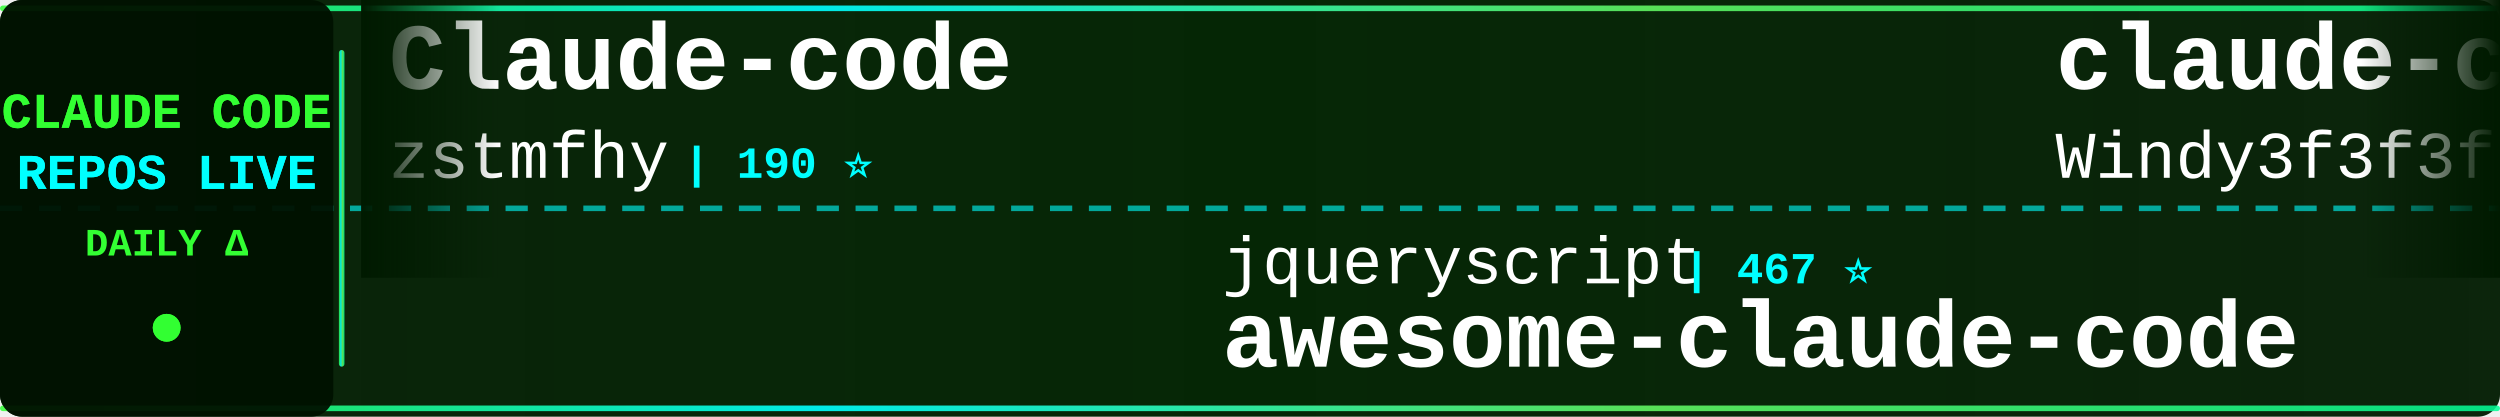
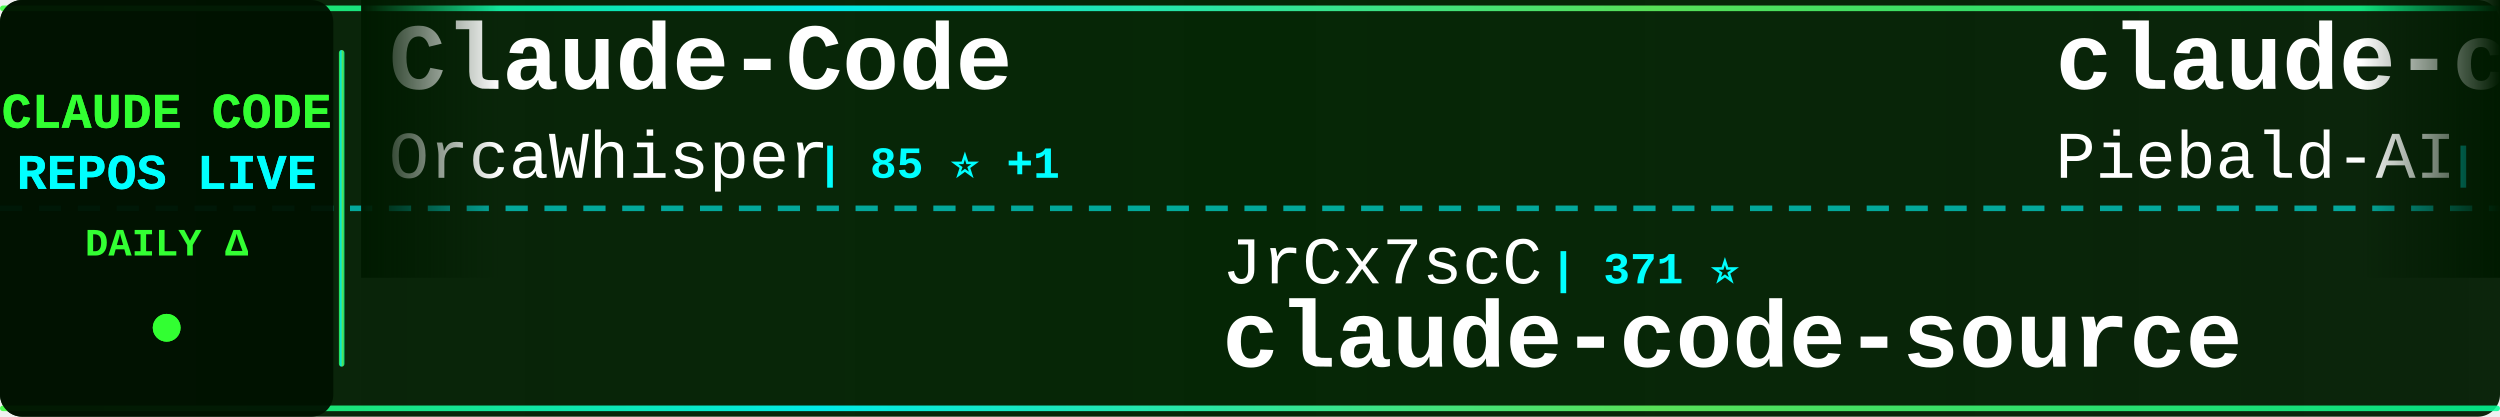
<svg xmlns="http://www.w3.org/2000/svg" width="900" height="150">
  <defs>
    <linearGradient id="tickerBg" x1="0%" y1="0%" x2="100%" y2="0%">
      <stop offset="0%" style="stop-color:#001a00;stop-opacity:0.95" />
      <stop offset="50%" style="stop-color:#002200;stop-opacity:0.98" />
      <stop offset="100%" style="stop-color:#001a00;stop-opacity:0.95" />
    </linearGradient>
    <linearGradient id="borderGrad" x1="0%" y1="0%" x2="100%" y2="0%">
      <stop offset="0%" style="stop-color:#33ff33;stop-opacity:0.85">
        <animate attributeName="stop-opacity" values="0.85;1;0.85" dur="2s" repeatCount="indefinite" />
      </stop>
      <stop offset="33%" style="stop-color:#00ffff;stop-opacity:0.9">
        <animate attributeName="stop-opacity" values="0.9;1;0.9" dur="2.2s" repeatCount="indefinite" />
      </stop>
      <stop offset="66%" style="stop-color:#66ff66;stop-opacity:0.85">
        <animate attributeName="stop-opacity" values="0.85;1;0.85" dur="1.8s" repeatCount="indefinite" />
      </stop>
      <stop offset="100%" style="stop-color:#00ff99;stop-opacity:0.85">
        <animate attributeName="stop-opacity" values="0.85;1;0.85" dur="2s" repeatCount="indefinite" />
      </stop>
    </linearGradient>
    <filter id="textGlow">
      <feGaussianBlur stdDeviation="0.1" result="coloredBlur" />
      <feMerge>
        <feMergeNode in="coloredBlur" />
        <feMergeNode in="SourceGraphic" />
      </feMerge>
    </filter>
    <filter id="metricGlow">
      <feGaussianBlur stdDeviation="0.2" result="coloredBlur" />
      <feMerge>
        <feMergeNode in="coloredBlur" />
        <feMergeNode in="SourceGraphic" />
      </feMerge>
    </filter>
    <linearGradient id="leftFade" x1="0%" y1="0%" x2="100%" y2="0%">
      <stop offset="0%" style="stop-color:#001a00;stop-opacity:1" />
      <stop offset="100%" style="stop-color:#001a00;stop-opacity:0" />
    </linearGradient>
    <linearGradient id="rightFade" x1="0%" y1="0%" x2="100%" y2="0%">
      <stop offset="0%" style="stop-color:#001a00;stop-opacity:0" />
      <stop offset="100%" style="stop-color:#001a00;stop-opacity:1" />
    </linearGradient>
  </defs>
  <rect width="900" height="150" fill="url(#tickerBg)" rx="8" />
  <rect x="0" y="2" width="900" height="2" fill="url(#borderGrad)" rx="1" />
  <rect x="0" y="146" width="900" height="2" fill="url(#borderGrad)" rx="1" />
  <line x1="0" y1="75" x2="900" y2="75" stroke="#00ffff" stroke-width="2" stroke-dasharray="8 6" opacity="0.6" />
  <rect x="0" y="0" width="120" height="150" fill="#001100" opacity="0.95" rx="8" />
  <text x="60" y="46" font-family="'Courier New', monospace" font-size="18" font-weight="bold" fill="#33ff33" text-anchor="middle" filter="url(#textGlow)">
    CLAUDE CODE
  </text>
  <text x="60" y="68" font-family="'Courier New', monospace" font-size="18" font-weight="bold" fill="#00ffff" text-anchor="middle" filter="url(#textGlow)">
    REPOS LIVE
  </text>
  <text x="60" y="92" font-family="'Courier New', monospace" font-size="14" font-weight="bold" fill="#33ff33" text-anchor="middle">
    DAILY Δ
  </text>
  <circle cx="60" cy="118" r="5" fill="#33ff33" filter="url(#metricGlow)">
    <animate attributeName="r" values="4;6;4" dur="1.5s" repeatCount="indefinite" />
    <animate attributeName="opacity" values="0.6;1;0.6" dur="1.5s" repeatCount="indefinite" />
  </circle>
  <rect x="122" y="18" width="2" height="114" fill="url(#borderGrad)" rx="1" />
  <clipPath id="tickerClip">
    <rect x="130" y="0" width="770" height="150" />
  </clipPath>
  <g clip-path="url(#tickerClip)">
    <g id="tickerItems">
      <animateTransform attributeName="transform" attributeType="XML" type="translate" from="0 0" to="-3000 0" dur="54s" repeatCount="indefinite" />
      <g transform="translate(0, 0)">
-         <text x="140" y="32" font-family="'Courier New', monospace" font-size="34" font-weight="bold" fill="#ffffff">Claude-code</text>
-         <text x="140" y="64" font-family="'Courier New', monospace" font-size="24" font-weight="normal" fill="#ffffff" opacity="1.0">zstmfhy</text>
-         <text x="246" y="64" font-family="'Courier New', monospace" font-size="16" font-weight="bold" fill="#00ffff"> | 190 ⭐</text>
+         <text x="140" y="32" font-family="'Courier New', monospace" font-size="34" font-weight="bold" fill="#ffffff">Claude-Code</text>
+         <text x="140" y="64" font-family="'Courier New', monospace" font-size="24" font-weight="normal" fill="#ffffff" opacity="1.0">OrcaWhisper</text>
+         <text x="294" y="64" font-family="'Courier New', monospace" font-size="16" font-weight="bold" fill="#00ffff"> | 85 ⭐ +1</text>
      </g>
      <g transform="translate(300, 0)">
-         <text x="140" y="102" font-family="'Courier New', monospace" font-size="24" font-weight="normal" fill="#ffffff" opacity="1.0">jqueryscript</text>
-         <text x="306" y="102" font-family="'Courier New', monospace" font-size="16" font-weight="bold" fill="#00ffff"> | 467 ⭐</text>
-         <text x="140" y="132" font-family="'Courier New', monospace" font-size="34" font-weight="bold" fill="#ffffff">awesome-claude-code</text>
+         <text x="140" y="102" font-family="'Courier New', monospace" font-size="24" font-weight="normal" fill="#ffffff" opacity="1.0">JrCx7scC</text>
+         <text x="258" y="102" font-family="'Courier New', monospace" font-size="16" font-weight="bold" fill="#00ffff"> | 371 ⭐</text>
+         <text x="140" y="132" font-family="'Courier New', monospace" font-size="34" font-weight="bold" fill="#ffffff">claude-code-source</text>
      </g>
      <g transform="translate(600, 0)">
-         <text x="140" y="32" font-family="'Courier New', monospace" font-size="34" font-weight="bold" fill="#ffffff">claude-code-from-scratch</text>
-         <text x="140" y="64" font-family="'Courier New', monospace" font-size="24" font-weight="normal" fill="#ffffff" opacity="1.0">Windy3f3f3f3f</text>
-         <text x="318" y="64" font-family="'Courier New', monospace" font-size="16" font-weight="bold" fill="#00ffff"> | 2.3K ⭐ +15</text>
+         <text x="140" y="32" font-family="'Courier New', monospace" font-size="34" font-weight="bold" fill="#ffffff">claude-code-system-promp...</text>
+         <text x="140" y="64" font-family="'Courier New', monospace" font-size="24" font-weight="normal" fill="#ffffff" opacity="1.0">Piebald-AI</text>
+         <text x="282" y="64" font-family="'Courier New', monospace" font-size="16" font-weight="bold" fill="#00ffff"> | 11.8K ⭐ +13</text>
      </g>
      <g transform="translate(900, 0)">
-         <text x="140" y="102" font-family="'Courier New', monospace" font-size="24" font-weight="normal" fill="#ffffff" opacity="1.0">Yuyz0112</text>
-         <text x="258" y="102" font-family="'Courier New', monospace" font-size="16" font-weight="bold" fill="#00ffff"> | 2.4K ⭐</text>
-         <text x="140" y="132" font-family="'Courier New', monospace" font-size="34" font-weight="bold" fill="#ffffff">claude-code-reverse</text>
+         <text x="140" y="102" font-family="'Courier New', monospace" font-size="24" font-weight="normal" fill="#ffffff" opacity="1.0">chauncygu</text>
+         <text x="270" y="102" font-family="'Courier New', monospace" font-size="16" font-weight="bold" fill="#00ffff"> | 2.8K ⭐ +2</text>
+         <text x="140" y="132" font-family="'Courier New', monospace" font-size="34" font-weight="bold" fill="#ffffff">collection-claude-code-s...</text>
      </g>
      <g transform="translate(1200, 0)">
-         <text x="140" y="32" font-family="'Courier New', monospace" font-size="34" font-weight="bold" fill="#ffffff">andrej-karpathy-skills</text>
-         <text x="140" y="64" font-family="'Courier New', monospace" font-size="24" font-weight="normal" fill="#ffffff" opacity="1.0">multica-ai</text>
-         <text x="282" y="64" font-family="'Courier New', monospace" font-size="16" font-weight="bold" fill="#00ffff"> | 192.8K ⭐ +644</text>
+         <text x="140" y="32" font-family="'Courier New', monospace" font-size="34" font-weight="bold" fill="#ffffff">claude_code_src</text>
+         <text x="140" y="64" font-family="'Courier New', monospace" font-size="24" font-weight="normal" fill="#ffffff" opacity="1.0">ponponon</text>
+         <text x="258" y="64" font-family="'Courier New', monospace" font-size="16" font-weight="bold" fill="#00ffff"> | 2.3K ⭐ +4</text>
      </g>
      <g transform="translate(1500, 0)">
-         <text x="140" y="102" font-family="'Courier New', monospace" font-size="24" font-weight="normal" fill="#ffffff" opacity="1.0">disler</text>
-         <text x="234" y="102" font-family="'Courier New', monospace" font-size="16" font-weight="bold" fill="#00ffff"> | 3.8K ⭐ +1</text>
-         <text x="140" y="132" font-family="'Courier New', monospace" font-size="34" font-weight="bold" fill="#ffffff">claude-code-hooks-master...</text>
+         <text x="140" y="102" font-family="'Courier New', monospace" font-size="24" font-weight="normal" fill="#ffffff" opacity="1.0">Maciek-roboblog</text>
+         <text x="342" y="102" font-family="'Courier New', monospace" font-size="16" font-weight="bold" fill="#00ffff"> | 8.5K ⭐ +7</text>
+         <text x="140" y="132" font-family="'Courier New', monospace" font-size="34" font-weight="bold" fill="#ffffff">Claude-Code-Usage-Monito...</text>
      </g>
      <g transform="translate(1800, 0)">
-         <text x="140" y="32" font-family="'Courier New', monospace" font-size="34" font-weight="bold" fill="#ffffff">ClaudeCodeAgents</text>
-         <text x="140" y="64" font-family="'Courier New', monospace" font-size="24" font-weight="normal" fill="#ffffff" opacity="1.0">darcyegb</text>
-         <text x="258" y="64" font-family="'Courier New', monospace" font-size="16" font-weight="bold" fill="#00ffff"> | 748 ⭐ +1</text>
+         <text x="140" y="32" font-family="'Courier New', monospace" font-size="34" font-weight="bold" fill="#ffffff">claude-code-proxy</text>
+         <text x="140" y="64" font-family="'Courier New', monospace" font-size="24" font-weight="normal" fill="#ffffff" opacity="1.0">1rgs</text>
+         <text x="210" y="64" font-family="'Courier New', monospace" font-size="16" font-weight="bold" fill="#00ffff"> | 3.7K ⭐</text>
      </g>
      <g transform="translate(2100, 0)">
-         <text x="140" y="102" font-family="'Courier New', monospace" font-size="24" font-weight="normal" fill="#ffffff" opacity="1.0">OrcaWhisper</text>
-         <text x="294" y="102" font-family="'Courier New', monospace" font-size="16" font-weight="bold" fill="#00ffff"> | 84 ⭐</text>
-         <text x="140" y="132" font-family="'Courier New', monospace" font-size="34" font-weight="bold" fill="#ffffff">Claude-Code</text>
+         <text x="140" y="102" font-family="'Courier New', monospace" font-size="24" font-weight="normal" fill="#ffffff" opacity="1.0">fuergaosi233</text>
+         <text x="306" y="102" font-family="'Courier New', monospace" font-size="16" font-weight="bold" fill="#00ffff"> | 2.7K ⭐ +3</text>
+         <text x="140" y="132" font-family="'Courier New', monospace" font-size="34" font-weight="bold" fill="#ffffff">claude-code-proxy</text>
      </g>
      <g transform="translate(2400, 0)">
-         <text x="140" y="32" font-family="'Courier New', monospace" font-size="34" font-weight="bold" fill="#ffffff">claude_code_src</text>
-         <text x="140" y="64" font-family="'Courier New', monospace" font-size="24" font-weight="normal" fill="#ffffff" opacity="1.0">ponponon</text>
-         <text x="258" y="64" font-family="'Courier New', monospace" font-size="16" font-weight="bold" fill="#00ffff"> | 2.3K ⭐ +3</text>
+         <text x="140" y="32" font-family="'Courier New', monospace" font-size="34" font-weight="bold" fill="#ffffff">claude-code-from-source</text>
+         <text x="140" y="64" font-family="'Courier New', monospace" font-size="24" font-weight="normal" fill="#ffffff" opacity="1.0">alejandrobalderas</text>
+         <text x="366" y="64" font-family="'Courier New', monospace" font-size="16" font-weight="bold" fill="#00ffff"> | 2.7K ⭐ +3</text>
      </g>
      <g transform="translate(2700, 0)">
        <text x="140" y="102" font-family="'Courier New', monospace" font-size="24" font-weight="normal" fill="#ffffff" opacity="1.0">hangsman</text>
        <text x="258" y="102" font-family="'Courier New', monospace" font-size="16" font-weight="bold" fill="#00ffff"> | 787 ⭐</text>
        <text x="140" y="132" font-family="'Courier New', monospace" font-size="34" font-weight="bold" fill="#ffffff">claude-code-source</text>
      </g>
      <g transform="translate(3000, 0)">
-         <text x="140" y="32" font-family="'Courier New', monospace" font-size="34" font-weight="bold" fill="#ffffff">Claude-code</text>
-         <text x="140" y="64" font-family="'Courier New', monospace" font-size="24" font-weight="normal" fill="#ffffff" opacity="1.0">zstmfhy</text>
-         <text x="246" y="64" font-family="'Courier New', monospace" font-size="16" font-weight="bold" fill="#00ffff"> | 190 ⭐</text>
+         <text x="140" y="32" font-family="'Courier New', monospace" font-size="34" font-weight="bold" fill="#ffffff">Claude-Code</text>
+         <text x="140" y="64" font-family="'Courier New', monospace" font-size="24" font-weight="normal" fill="#ffffff" opacity="1.0">OrcaWhisper</text>
+         <text x="294" y="64" font-family="'Courier New', monospace" font-size="16" font-weight="bold" fill="#00ffff"> | 85 ⭐ +1</text>
      </g>
      <g transform="translate(3300, 0)">
-         <text x="140" y="102" font-family="'Courier New', monospace" font-size="24" font-weight="normal" fill="#ffffff" opacity="1.0">jqueryscript</text>
-         <text x="306" y="102" font-family="'Courier New', monospace" font-size="16" font-weight="bold" fill="#00ffff"> | 467 ⭐</text>
-         <text x="140" y="132" font-family="'Courier New', monospace" font-size="34" font-weight="bold" fill="#ffffff">awesome-claude-code</text>
+         <text x="140" y="102" font-family="'Courier New', monospace" font-size="24" font-weight="normal" fill="#ffffff" opacity="1.0">JrCx7scC</text>
+         <text x="258" y="102" font-family="'Courier New', monospace" font-size="16" font-weight="bold" fill="#00ffff"> | 371 ⭐</text>
+         <text x="140" y="132" font-family="'Courier New', monospace" font-size="34" font-weight="bold" fill="#ffffff">claude-code-source</text>
      </g>
      <g transform="translate(3600, 0)">
-         <text x="140" y="32" font-family="'Courier New', monospace" font-size="34" font-weight="bold" fill="#ffffff">claude-code-from-scratch</text>
-         <text x="140" y="64" font-family="'Courier New', monospace" font-size="24" font-weight="normal" fill="#ffffff" opacity="1.0">Windy3f3f3f3f</text>
-         <text x="318" y="64" font-family="'Courier New', monospace" font-size="16" font-weight="bold" fill="#00ffff"> | 2.3K ⭐ +15</text>
+         <text x="140" y="32" font-family="'Courier New', monospace" font-size="34" font-weight="bold" fill="#ffffff">claude-code-system-promp...</text>
+         <text x="140" y="64" font-family="'Courier New', monospace" font-size="24" font-weight="normal" fill="#ffffff" opacity="1.0">Piebald-AI</text>
+         <text x="282" y="64" font-family="'Courier New', monospace" font-size="16" font-weight="bold" fill="#00ffff"> | 11.8K ⭐ +13</text>
      </g>
      <g transform="translate(3900, 0)">
-         <text x="140" y="102" font-family="'Courier New', monospace" font-size="24" font-weight="normal" fill="#ffffff" opacity="1.0">Yuyz0112</text>
-         <text x="258" y="102" font-family="'Courier New', monospace" font-size="16" font-weight="bold" fill="#00ffff"> | 2.4K ⭐</text>
-         <text x="140" y="132" font-family="'Courier New', monospace" font-size="34" font-weight="bold" fill="#ffffff">claude-code-reverse</text>
+         <text x="140" y="102" font-family="'Courier New', monospace" font-size="24" font-weight="normal" fill="#ffffff" opacity="1.0">chauncygu</text>
+         <text x="270" y="102" font-family="'Courier New', monospace" font-size="16" font-weight="bold" fill="#00ffff"> | 2.8K ⭐ +2</text>
+         <text x="140" y="132" font-family="'Courier New', monospace" font-size="34" font-weight="bold" fill="#ffffff">collection-claude-code-s...</text>
      </g>
    </g>
  </g>
  <rect x="130" y="0" width="50" height="100" fill="url(#leftFade)" />
  <rect x="850" y="0" width="50" height="100" fill="url(#rightFade)" />
</svg>
